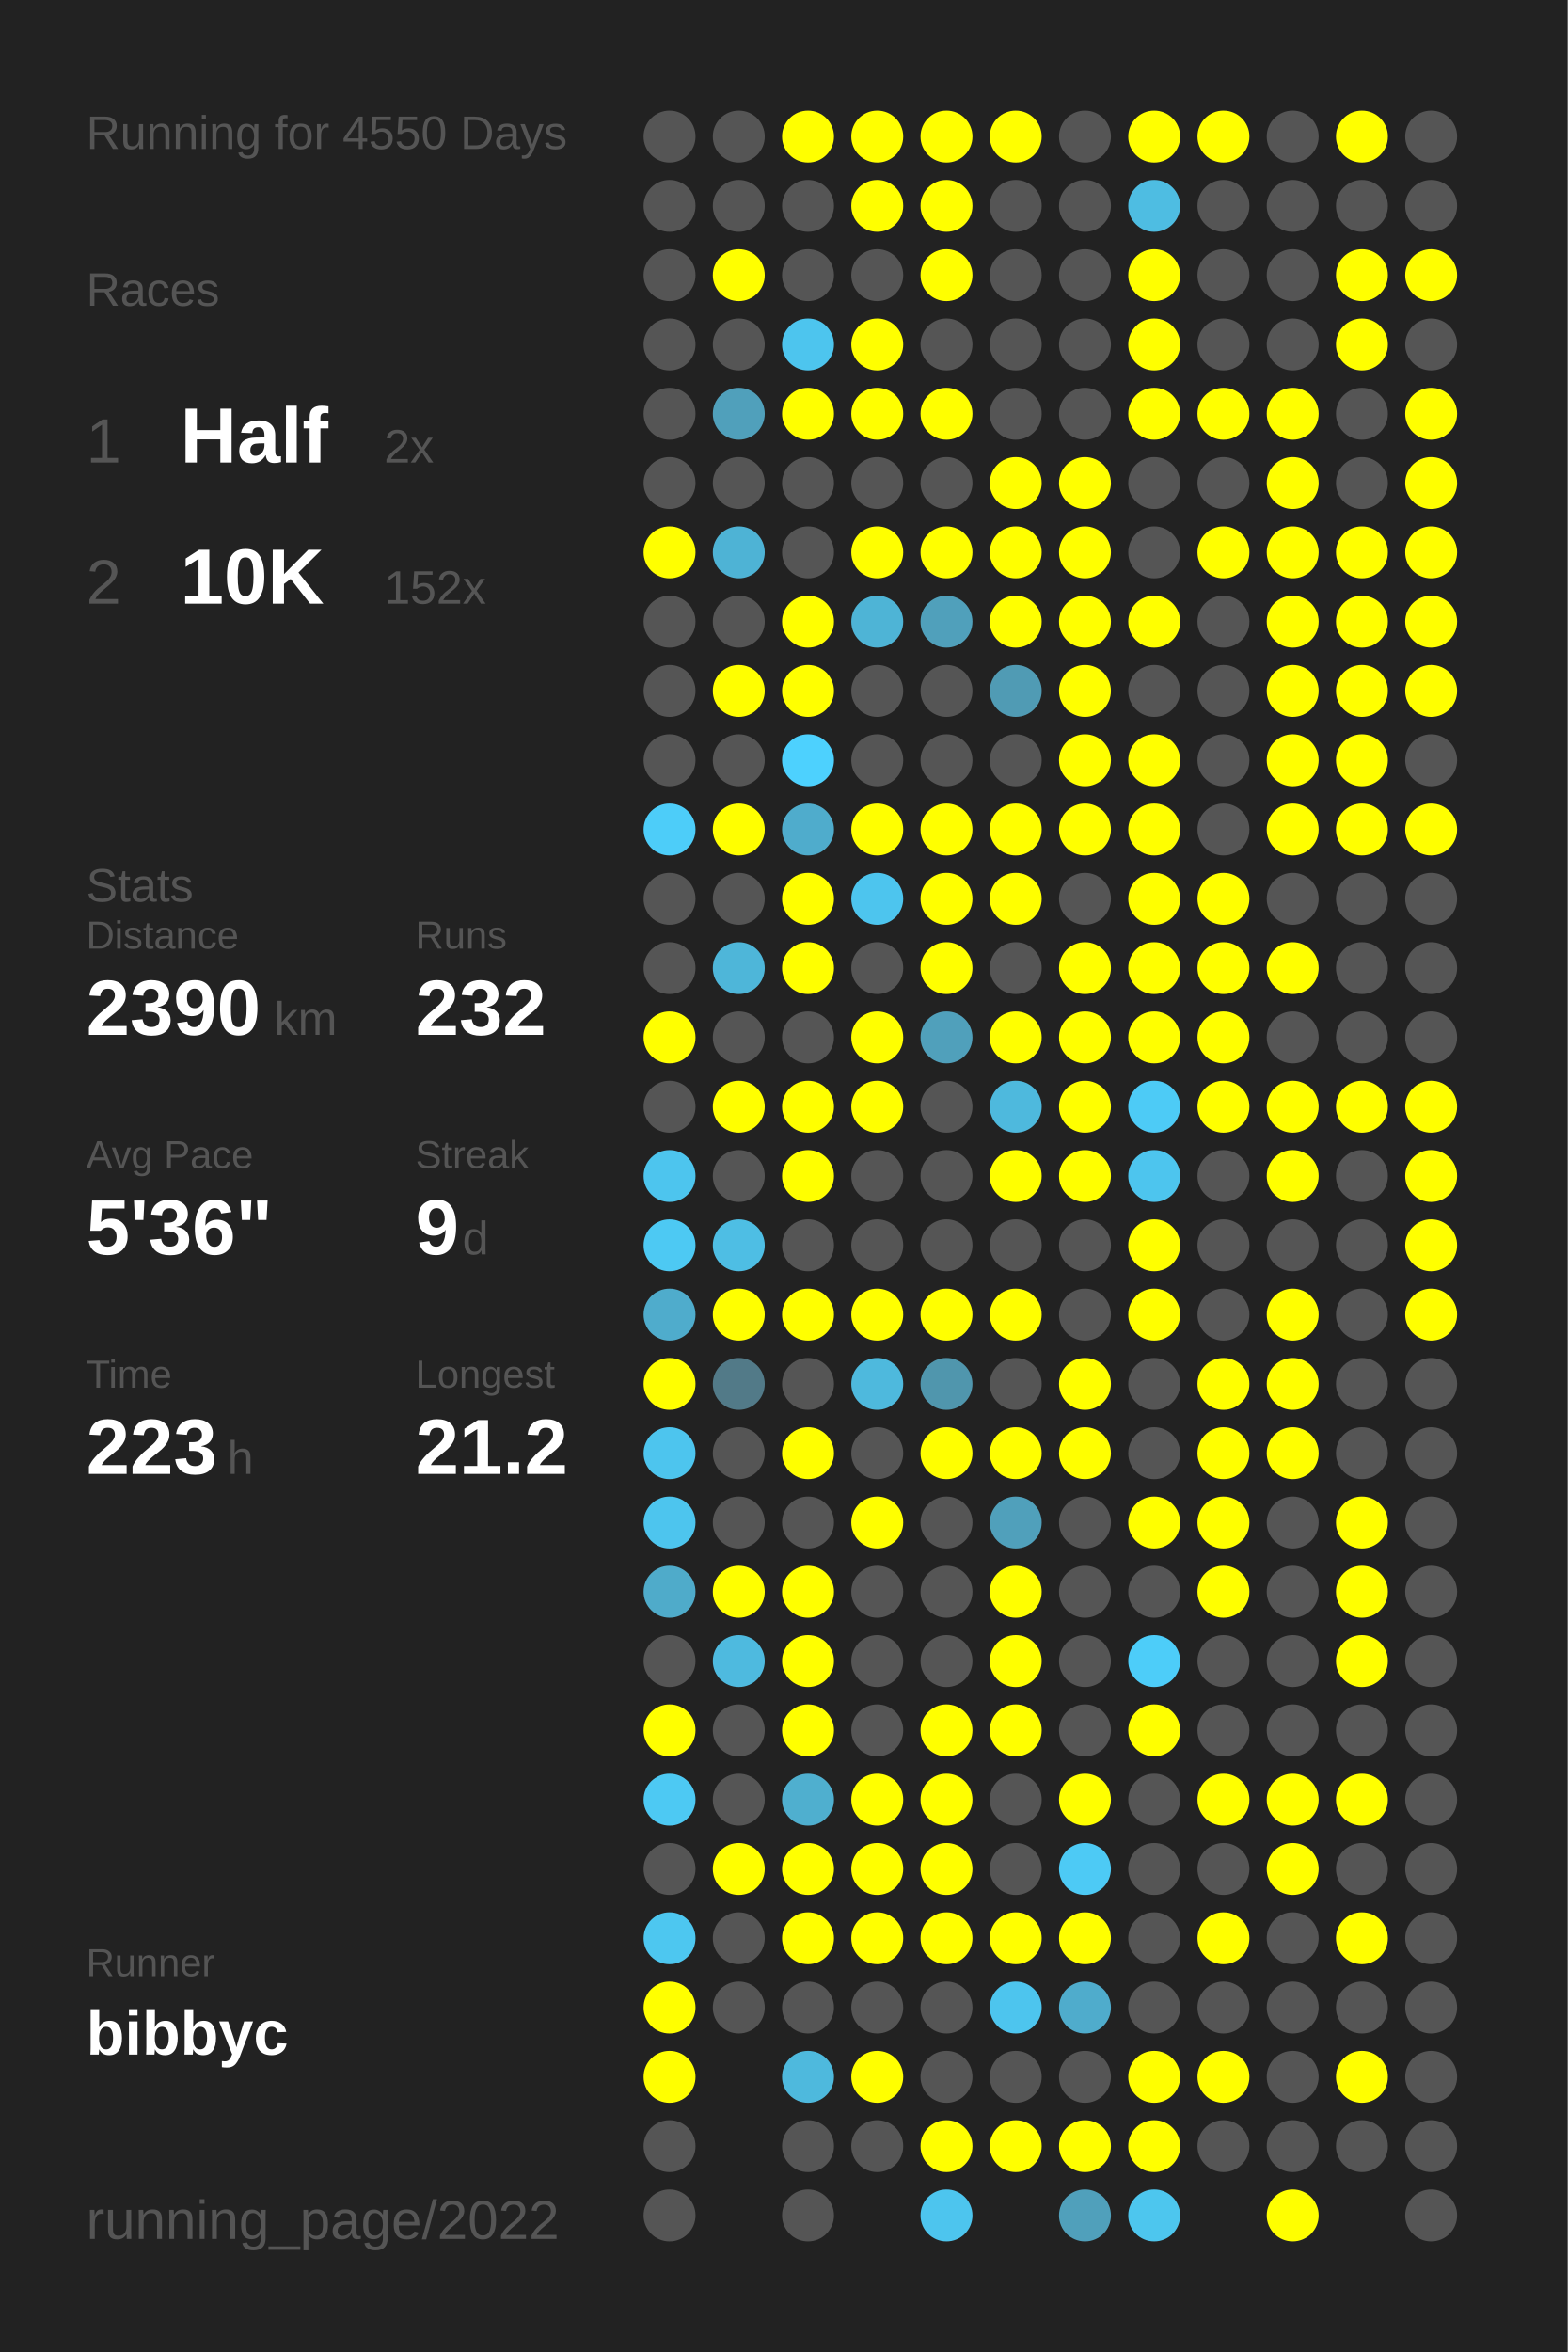
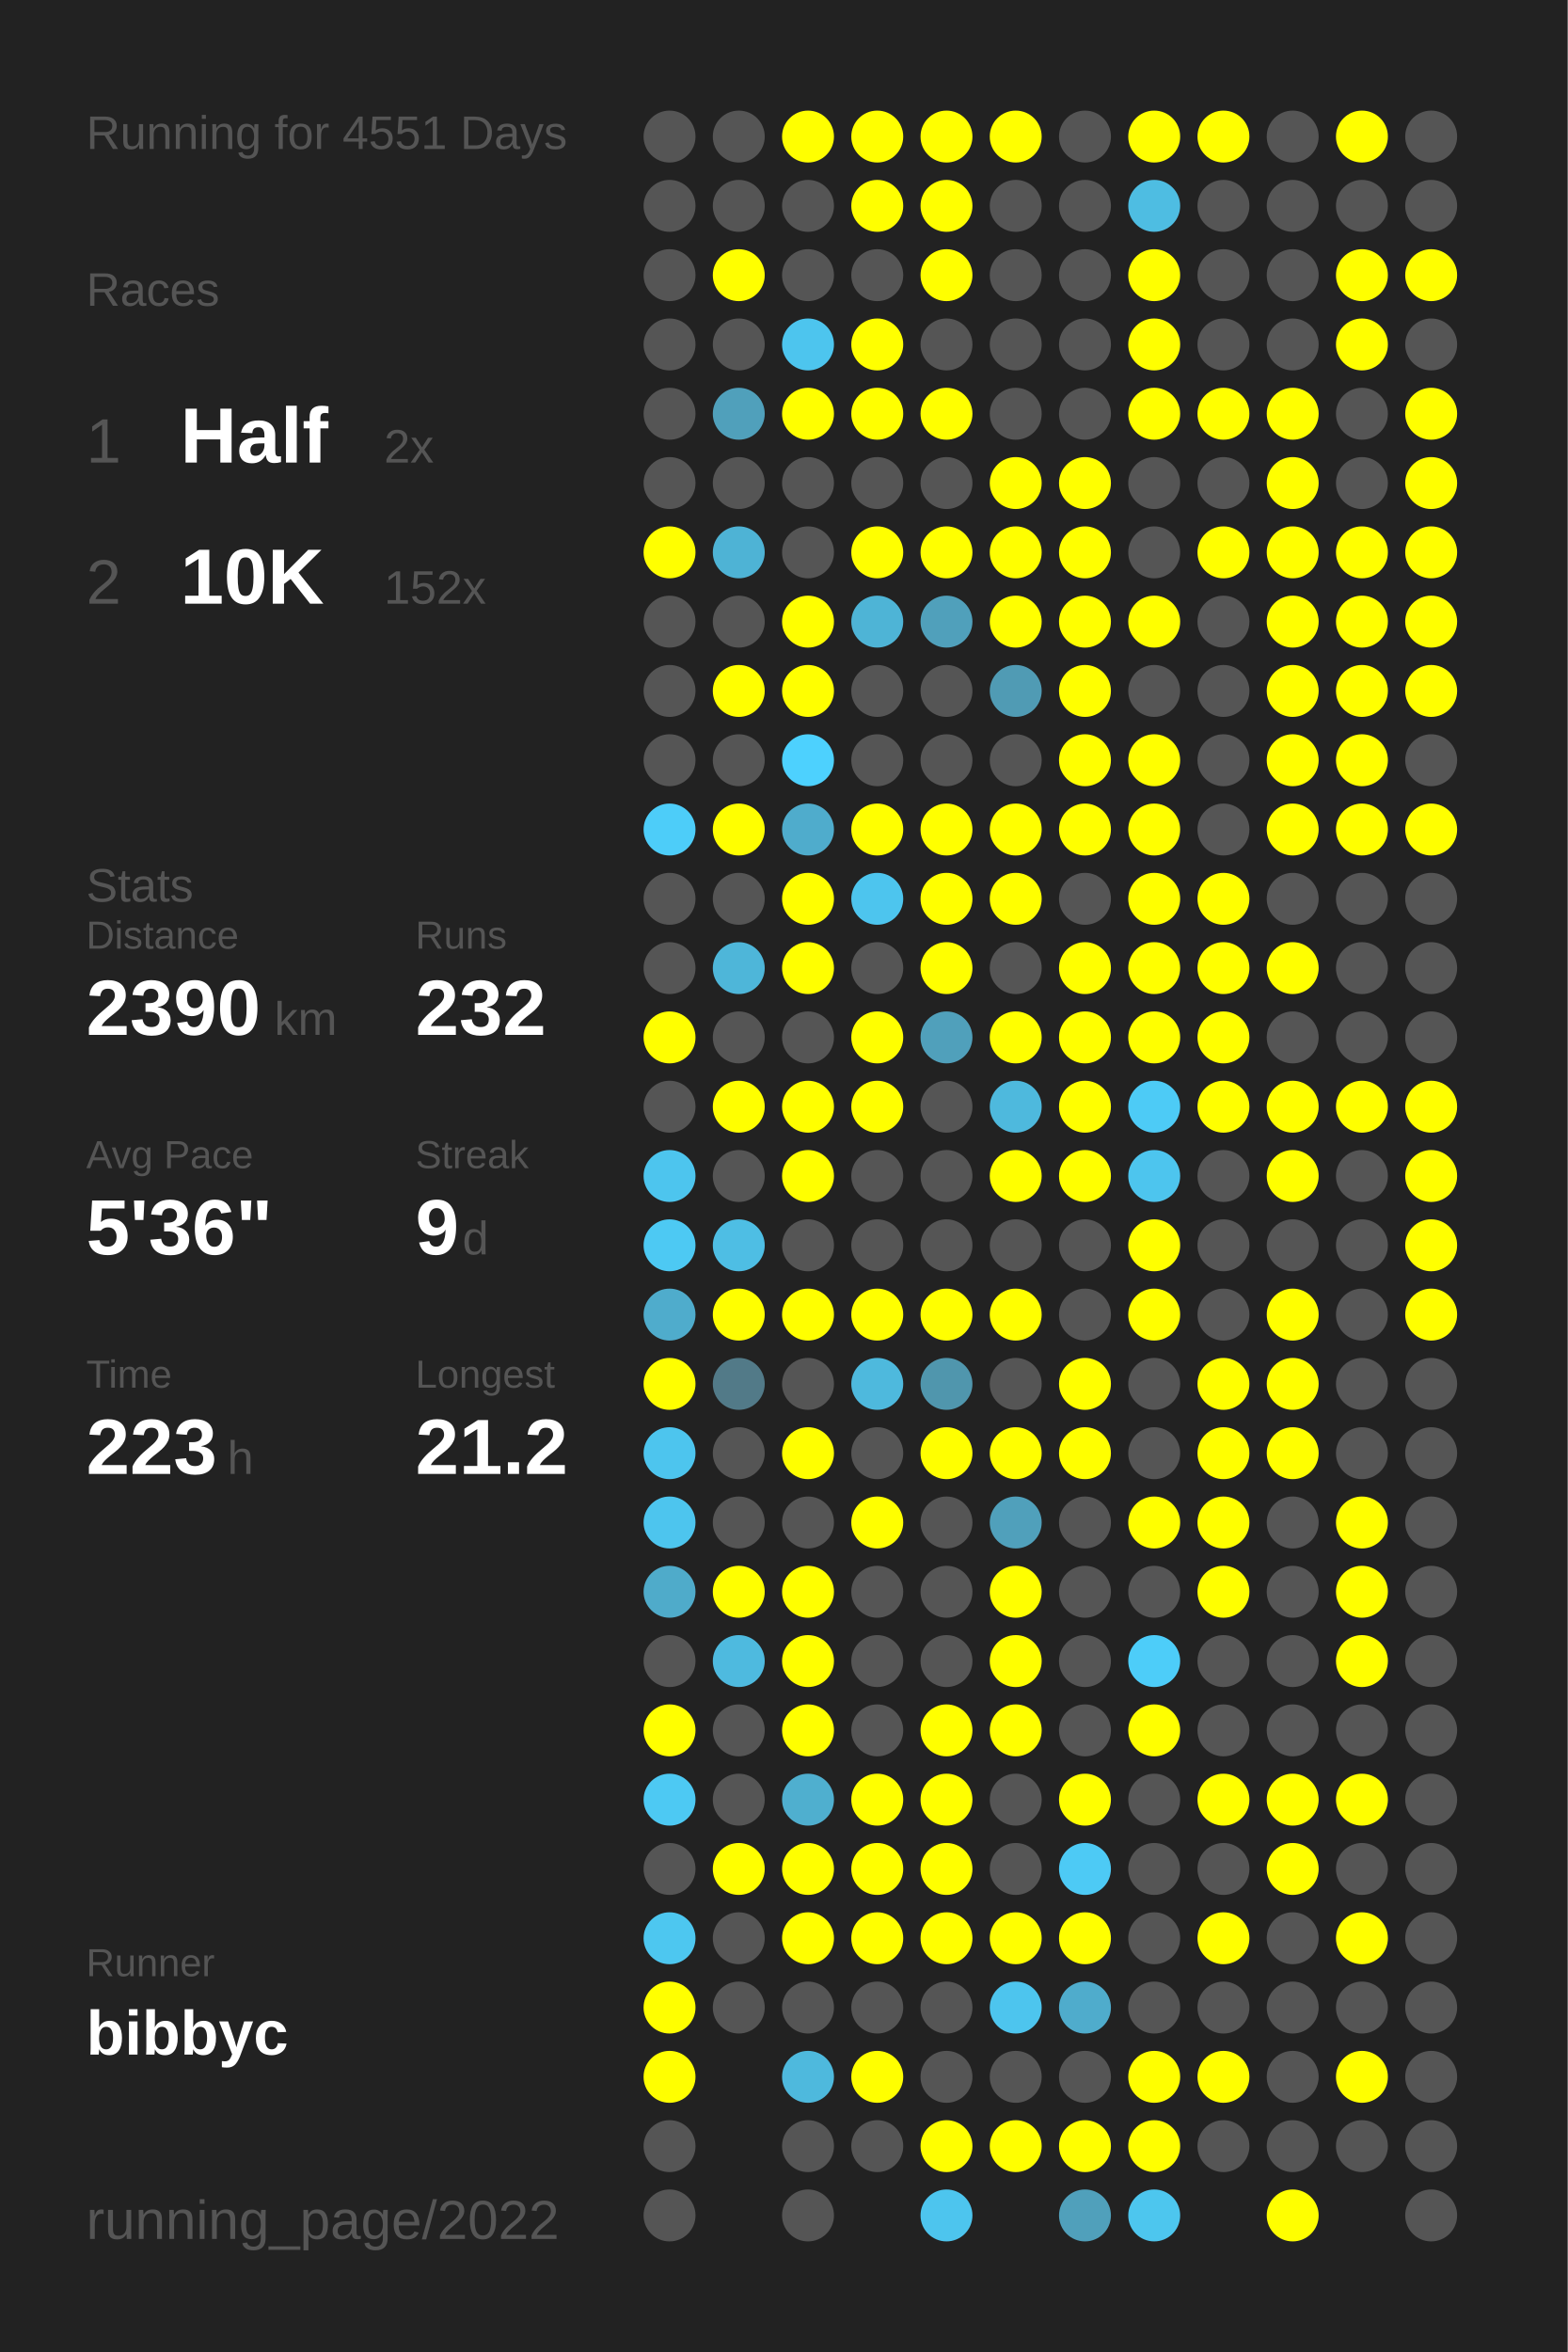
<svg xmlns="http://www.w3.org/2000/svg" baseProfile="full" height="300mm" version="1.1" viewBox="0,0,200,300" width="200mm">
  <defs />
  <rect fill="#222222" height="300" width="200" x="0" y="0" />
-   <text fill="#555555" style="font-size:6px; font-family:Arial;" x="11" y="19">Running for 4550 Days</text>
+   <text fill="#555555" style="font-size:6px; font-family:Arial;" x="11" y="19">Running for 4551 Days</text>
  <text fill="#555555" style="font-size:6px; font-family:Arial;" x="11" y="39">Races</text>
  <text fill="#555555" style="font-size:8px; font-family:Arial;" x="11" y="59">1</text>
  <text fill="#FFFFFF" style="font-size:10px; font-family:Arial; font-weight:bold;" x="23" y="59">Half</text>
  <text fill="#555555" style="font-size:6px; font-family:Arial;" x="49" y="59">2x</text>
  <text fill="#555555" style="font-size:8px; font-family:Arial;" x="11" y="77">2</text>
  <text fill="#FFFFFF" style="font-size:10px; font-family:Arial; font-weight:bold;" x="23" y="77">10K</text>
  <text fill="#555555" style="font-size:6px; font-family:Arial;" x="49" y="77">152x</text>
  <text fill="#555555" style="font-size:6px; font-family:Arial;" x="11" y="115">Stats</text>
  <text fill="#555555" style="font-size:5px; font-family:Arial;" x="11" y="121">Distance</text>
  <text fill="#FFFFFF" style="font-size:10px; font-family:Arial; font-weight:bold;" x="11" y="132">2390</text>
  <text fill="#555555" style="font-size:6px; font-family:Arial;" x="35" y="132">km</text>
  <text fill="#555555" style="font-size:5px; font-family:Arial;" x="53" y="121">Runs</text>
  <text fill="#FFFFFF" style="font-size:10px; font-family:Arial; font-weight:bold;" x="53" y="132">232</text>
  <text fill="#555555" style="font-size:5px; font-family:Arial;" x="11" y="149">Avg Pace</text>
  <text fill="#FFFFFF" style="font-size:10px; font-family:Arial; font-weight:bold;" x="11" y="160">5'36"</text>
  <text fill="#555555" style="font-size:5px; font-family:Arial;" x="53" y="149">Streak</text>
  <text fill="#FFFFFF" style="font-size:10px; font-family:Arial; font-weight:bold;" x="53" y="160">9</text>
  <text fill="#555555" style="font-size:6px; font-family:Arial;" x="59" y="160">d</text>
  <text fill="#555555" style="font-size:5px; font-family:Arial;" x="11" y="177">Time</text>
  <text fill="#FFFFFF" style="font-size:10px; font-family:Arial; font-weight:bold;" x="11" y="188">223</text>
  <text fill="#555555" style="font-size:6px; font-family:Arial;" x="29" y="188">h</text>
  <text fill="#555555" style="font-size:5px; font-family:Arial;" x="53" y="177">Longest</text>
  <text fill="#FFFFFF" style="font-size:10px; font-family:Arial; font-weight:bold;" x="53" y="188">21.2</text>
  <text fill="#555555" style="font-size:5px; font-family:Arial;" x="11" y="252.065">Runner</text>
  <text fill="#FFFFFF" style="font-size:8px; font-family:Arial; font-weight:bold;" x="11" y="262.065">bibbyc</text>
  <text fill="#555555" style="font-size:7px; font-family:Arial;" x="11" y="285.581">running_page/2022</text>
  <circle cx="85.417" cy="17.419" fill="#555555" r="3.312" />
  <circle cx="85.417" cy="26.258" fill="#555555" r="3.312" />
  <circle cx="85.417" cy="35.097" fill="#555555" r="3.312" />
  <circle cx="85.417" cy="43.935" fill="#555555" r="3.312" />
  <circle cx="85.417" cy="52.774" fill="#555555" r="3.312" />
  <circle cx="85.417" cy="61.613" fill="#555555" r="3.312" />
  <circle cx="85.417" cy="70.452" fill="#FFFF00" r="3.312" />
  <circle cx="85.417" cy="79.29" fill="#555555" r="3.312" />
  <circle cx="85.417" cy="88.129" fill="#555555" r="3.312" />
  <circle cx="85.417" cy="96.968" fill="#555555" r="3.312" />
  <circle cx="85.417" cy="105.806" fill="#4dcdf9" r="3.312" />
  <circle cx="85.417" cy="114.645" fill="#555555" r="3.312" />
  <circle cx="85.417" cy="123.484" fill="#555555" r="3.312" />
  <circle cx="85.417" cy="132.323" fill="#FFFF00" r="3.312" />
  <circle cx="85.417" cy="141.161" fill="#555555" r="3.312" />
  <circle cx="85.417" cy="150" fill="#4dc5ee" r="3.312" />
  <circle cx="85.417" cy="158.839" fill="#4dc9f3" r="3.312" />
  <circle cx="85.417" cy="167.677" fill="#4faccc" r="3.312" />
  <circle cx="85.417" cy="176.516" fill="#FFFF00" r="3.312" />
  <circle cx="85.417" cy="185.355" fill="#4dc5ee" r="3.312" />
  <circle cx="85.417" cy="194.194" fill="#4dc5ee" r="3.312" />
  <circle cx="85.417" cy="203.032" fill="#4fabca" r="3.312" />
  <circle cx="85.417" cy="211.871" fill="#555555" r="3.312" />
  <circle cx="85.417" cy="220.71" fill="#FFFF00" r="3.312" />
  <circle cx="85.417" cy="229.548" fill="#4dc9f3" r="3.312" />
  <circle cx="85.417" cy="238.387" fill="#555555" r="3.312" />
  <circle cx="85.417" cy="247.226" fill="#4dc7f0" r="3.312" />
  <circle cx="85.417" cy="256.065" fill="#FFFF00" r="3.312" />
  <circle cx="85.417" cy="264.903" fill="#FFFF00" r="3.312" />
  <circle cx="85.417" cy="273.742" fill="#555555" r="3.312" />
  <circle cx="85.417" cy="282.581" fill="#555555" r="3.312" />
  <circle cx="94.25" cy="17.419" fill="#555555" r="3.312" />
  <circle cx="94.25" cy="26.258" fill="#555555" r="3.312" />
  <circle cx="94.25" cy="35.097" fill="#FFFF00" r="3.312" />
  <circle cx="94.25" cy="43.935" fill="#555555" r="3.312" />
  <circle cx="94.25" cy="52.774" fill="#50a0bb" r="3.312" />
  <circle cx="94.25" cy="61.613" fill="#555555" r="3.312" />
  <circle cx="94.25" cy="70.452" fill="#4eb3d5" r="3.312" />
  <circle cx="94.25" cy="79.29" fill="#555555" r="3.312" />
  <circle cx="94.25" cy="88.129" fill="#FFFF00" r="3.312" />
  <circle cx="94.25" cy="96.968" fill="#555555" r="3.312" />
  <circle cx="94.25" cy="105.806" fill="#FFFF00" r="3.312" />
  <circle cx="94.25" cy="114.645" fill="#555555" r="3.312" />
  <circle cx="94.25" cy="123.484" fill="#4eb6d9" r="3.312" />
  <circle cx="94.25" cy="132.323" fill="#555555" r="3.312" />
  <circle cx="94.25" cy="141.161" fill="#FFFF00" r="3.312" />
  <circle cx="94.25" cy="150" fill="#555555" r="3.312" />
  <circle cx="94.25" cy="158.839" fill="#4ebee4" r="3.312" />
  <circle cx="94.25" cy="167.677" fill="#FFFF00" r="3.312" />
  <circle cx="94.25" cy="176.516" fill="#527a88" r="3.312" />
  <circle cx="94.25" cy="185.355" fill="#555555" r="3.312" />
  <circle cx="94.25" cy="194.194" fill="#555555" r="3.312" />
  <circle cx="94.25" cy="203.032" fill="#FFFF00" r="3.312" />
  <circle cx="94.25" cy="211.871" fill="#4ebadf" r="3.312" />
  <circle cx="94.25" cy="220.71" fill="#555555" r="3.312" />
  <circle cx="94.25" cy="229.548" fill="#555555" r="3.312" />
  <circle cx="94.25" cy="238.387" fill="#FFFF00" r="3.312" />
  <circle cx="94.25" cy="247.226" fill="#555555" r="3.312" />
  <circle cx="94.25" cy="256.065" fill="#555555" r="3.312" />
  <circle cx="103.083" cy="17.419" fill="#FFFF00" r="3.312" />
  <circle cx="103.083" cy="26.258" fill="#555555" r="3.312" />
  <circle cx="103.083" cy="35.097" fill="#555555" r="3.312" />
  <circle cx="103.083" cy="43.935" fill="#4dc5ee" r="3.312" />
  <circle cx="103.083" cy="52.774" fill="#FFFF00" r="3.312" />
  <circle cx="103.083" cy="61.613" fill="#555555" r="3.312" />
  <circle cx="103.083" cy="70.452" fill="#555555" r="3.312" />
  <circle cx="103.083" cy="79.29" fill="#FFFF00" r="3.312" />
  <circle cx="103.083" cy="88.129" fill="#FFFF00" r="3.312" />
  <circle cx="103.083" cy="96.968" fill="#4dd1fe" r="3.312" />
  <circle cx="103.083" cy="105.806" fill="#4faccc" r="3.312" />
  <circle cx="103.083" cy="114.645" fill="#FFFF00" r="3.312" />
  <circle cx="103.083" cy="123.484" fill="#FFFF00" r="3.312" />
  <circle cx="103.083" cy="132.323" fill="#555555" r="3.312" />
  <circle cx="103.083" cy="141.161" fill="#FFFF00" r="3.312" />
  <circle cx="103.083" cy="150" fill="#FFFF00" r="3.312" />
  <circle cx="103.083" cy="158.839" fill="#555555" r="3.312" />
  <circle cx="103.083" cy="167.677" fill="#FFFF00" r="3.312" />
  <circle cx="103.083" cy="176.516" fill="#555555" r="3.312" />
  <circle cx="103.083" cy="185.355" fill="#FFFF00" r="3.312" />
  <circle cx="103.083" cy="194.194" fill="#555555" r="3.312" />
  <circle cx="103.083" cy="203.032" fill="#FFFF00" r="3.312" />
  <circle cx="103.083" cy="211.871" fill="#FFFF00" r="3.312" />
  <circle cx="103.083" cy="220.71" fill="#FFFF00" r="3.312" />
  <circle cx="103.083" cy="229.548" fill="#4fafcf" r="3.312" />
  <circle cx="103.083" cy="238.387" fill="#FFFF00" r="3.312" />
  <circle cx="103.083" cy="247.226" fill="#FFFF00" r="3.312" />
  <circle cx="103.083" cy="256.065" fill="#555555" r="3.312" />
  <circle cx="103.083" cy="264.903" fill="#4eb9dd" r="3.312" />
  <circle cx="103.083" cy="273.742" fill="#555555" r="3.312" />
  <circle cx="103.083" cy="282.581" fill="#555555" r="3.312" />
  <circle cx="111.917" cy="17.419" fill="#FFFF00" r="3.312" />
  <circle cx="111.917" cy="26.258" fill="#FFFF00" r="3.312" />
  <circle cx="111.917" cy="35.097" fill="#555555" r="3.312" />
  <circle cx="111.917" cy="43.935" fill="#FFFF00" r="3.312" />
  <circle cx="111.917" cy="52.774" fill="#FFFF00" r="3.312" />
  <circle cx="111.917" cy="61.613" fill="#555555" r="3.312" />
  <circle cx="111.917" cy="70.452" fill="#FFFF00" r="3.312" />
  <circle cx="111.917" cy="79.29" fill="#4eb4d6" r="3.312" />
  <circle cx="111.917" cy="88.129" fill="#555555" r="3.312" />
  <circle cx="111.917" cy="96.968" fill="#555555" r="3.312" />
  <circle cx="111.917" cy="105.806" fill="#FFFF00" r="3.312" />
  <circle cx="111.917" cy="114.645" fill="#4dc5ee" r="3.312" />
  <circle cx="111.917" cy="123.484" fill="#555555" r="3.312" />
  <circle cx="111.917" cy="132.323" fill="#FFFF00" r="3.312" />
  <circle cx="111.917" cy="141.161" fill="#FFFF00" r="3.312" />
  <circle cx="111.917" cy="150" fill="#555555" r="3.312" />
  <circle cx="111.917" cy="158.839" fill="#555555" r="3.312" />
  <circle cx="111.917" cy="167.677" fill="#FFFF00" r="3.312" />
  <circle cx="111.917" cy="176.516" fill="#4eb9dd" r="3.312" />
  <circle cx="111.917" cy="185.355" fill="#555555" r="3.312" />
  <circle cx="111.917" cy="194.194" fill="#FFFF00" r="3.312" />
  <circle cx="111.917" cy="203.032" fill="#555555" r="3.312" />
  <circle cx="111.917" cy="211.871" fill="#555555" r="3.312" />
  <circle cx="111.917" cy="220.71" fill="#555555" r="3.312" />
  <circle cx="111.917" cy="229.548" fill="#FFFF00" r="3.312" />
  <circle cx="111.917" cy="238.387" fill="#FFFF00" r="3.312" />
  <circle cx="111.917" cy="247.226" fill="#FFFF00" r="3.312" />
  <circle cx="111.917" cy="256.065" fill="#555555" r="3.312" />
  <circle cx="111.917" cy="264.903" fill="#FFFF00" r="3.312" />
  <circle cx="111.917" cy="273.742" fill="#555555" r="3.312" />
  <circle cx="120.75" cy="17.419" fill="#FFFF00" r="3.312" />
  <circle cx="120.75" cy="26.258" fill="#FFFF00" r="3.312" />
  <circle cx="120.75" cy="35.097" fill="#FFFF00" r="3.312" />
  <circle cx="120.75" cy="43.935" fill="#555555" r="3.312" />
  <circle cx="120.75" cy="52.774" fill="#FFFF00" r="3.312" />
  <circle cx="120.75" cy="61.613" fill="#555555" r="3.312" />
  <circle cx="120.75" cy="70.452" fill="#FFFF00" r="3.312" />
  <circle cx="120.75" cy="79.29" fill="#50a0bb" r="3.312" />
  <circle cx="120.75" cy="88.129" fill="#555555" r="3.312" />
  <circle cx="120.75" cy="96.968" fill="#555555" r="3.312" />
  <circle cx="120.75" cy="105.806" fill="#FFFF00" r="3.312" />
  <circle cx="120.75" cy="114.645" fill="#FFFF00" r="3.312" />
  <circle cx="120.75" cy="123.484" fill="#FFFF00" r="3.312" />
  <circle cx="120.75" cy="132.323" fill="#50a0bb" r="3.312" />
  <circle cx="120.75" cy="141.161" fill="#555555" r="3.312" />
  <circle cx="120.75" cy="150" fill="#555555" r="3.312" />
  <circle cx="120.75" cy="158.839" fill="#555555" r="3.312" />
  <circle cx="120.75" cy="167.677" fill="#FFFF00" r="3.312" />
  <circle cx="120.75" cy="176.516" fill="#5096ad" r="3.312" />
  <circle cx="120.75" cy="185.355" fill="#FFFF00" r="3.312" />
  <circle cx="120.75" cy="194.194" fill="#555555" r="3.312" />
  <circle cx="120.75" cy="203.032" fill="#555555" r="3.312" />
  <circle cx="120.75" cy="211.871" fill="#555555" r="3.312" />
  <circle cx="120.75" cy="220.71" fill="#FFFF00" r="3.312" />
  <circle cx="120.75" cy="229.548" fill="#FFFF00" r="3.312" />
  <circle cx="120.75" cy="238.387" fill="#FFFF00" r="3.312" />
  <circle cx="120.75" cy="247.226" fill="#FFFF00" r="3.312" />
  <circle cx="120.75" cy="256.065" fill="#555555" r="3.312" />
  <circle cx="120.75" cy="264.903" fill="#555555" r="3.312" />
  <circle cx="120.75" cy="273.742" fill="#FFFF00" r="3.312" />
  <circle cx="120.75" cy="282.581" fill="#4dc5ee" r="3.312" />
  <circle cx="129.583" cy="17.419" fill="#FFFF00" r="3.312" />
  <circle cx="129.583" cy="26.258" fill="#555555" r="3.312" />
  <circle cx="129.583" cy="35.097" fill="#555555" r="3.312" />
  <circle cx="129.583" cy="43.935" fill="#555555" r="3.312" />
  <circle cx="129.583" cy="52.774" fill="#555555" r="3.312" />
  <circle cx="129.583" cy="61.613" fill="#FFFF00" r="3.312" />
  <circle cx="129.583" cy="70.452" fill="#FFFF00" r="3.312" />
  <circle cx="129.583" cy="79.29" fill="#FFFF00" r="3.312" />
  <circle cx="129.583" cy="88.129" fill="#509bb4" r="3.312" />
  <circle cx="129.583" cy="96.968" fill="#555555" r="3.312" />
  <circle cx="129.583" cy="105.806" fill="#FFFF00" r="3.312" />
  <circle cx="129.583" cy="114.645" fill="#FFFF00" r="3.312" />
  <circle cx="129.583" cy="123.484" fill="#555555" r="3.312" />
  <circle cx="129.583" cy="132.323" fill="#FFFF00" r="3.312" />
  <circle cx="129.583" cy="141.161" fill="#4eb9dd" r="3.312" />
  <circle cx="129.583" cy="150" fill="#FFFF00" r="3.312" />
  <circle cx="129.583" cy="158.839" fill="#555555" r="3.312" />
  <circle cx="129.583" cy="167.677" fill="#FFFF00" r="3.312" />
  <circle cx="129.583" cy="176.516" fill="#555555" r="3.312" />
  <circle cx="129.583" cy="185.355" fill="#FFFF00" r="3.312" />
  <circle cx="129.583" cy="194.194" fill="#50a0bb" r="3.312" />
  <circle cx="129.583" cy="203.032" fill="#FFFF00" r="3.312" />
  <circle cx="129.583" cy="211.871" fill="#FFFF00" r="3.312" />
  <circle cx="129.583" cy="220.71" fill="#FFFF00" r="3.312" />
  <circle cx="129.583" cy="229.548" fill="#555555" r="3.312" />
  <circle cx="129.583" cy="238.387" fill="#555555" r="3.312" />
  <circle cx="129.583" cy="247.226" fill="#FFFF00" r="3.312" />
  <circle cx="129.583" cy="256.065" fill="#4dc5ee" r="3.312" />
  <circle cx="129.583" cy="264.903" fill="#555555" r="3.312" />
  <circle cx="129.583" cy="273.742" fill="#FFFF00" r="3.312" />
  <circle cx="138.417" cy="17.419" fill="#555555" r="3.312" />
  <circle cx="138.417" cy="26.258" fill="#555555" r="3.312" />
  <circle cx="138.417" cy="35.097" fill="#555555" r="3.312" />
  <circle cx="138.417" cy="43.935" fill="#555555" r="3.312" />
  <circle cx="138.417" cy="52.774" fill="#555555" r="3.312" />
  <circle cx="138.417" cy="61.613" fill="#FFFF00" r="3.312" />
  <circle cx="138.417" cy="70.452" fill="#FFFF00" r="3.312" />
  <circle cx="138.417" cy="79.29" fill="#FFFF00" r="3.312" />
  <circle cx="138.417" cy="88.129" fill="#FFFF00" r="3.312" />
  <circle cx="138.417" cy="96.968" fill="#FFFF00" r="3.312" />
  <circle cx="138.417" cy="105.806" fill="#FFFF00" r="3.312" />
  <circle cx="138.417" cy="114.645" fill="#555555" r="3.312" />
  <circle cx="138.417" cy="123.484" fill="#FFFF00" r="3.312" />
  <circle cx="138.417" cy="132.323" fill="#FFFF00" r="3.312" />
  <circle cx="138.417" cy="141.161" fill="#FFFF00" r="3.312" />
  <circle cx="138.417" cy="150" fill="#FFFF00" r="3.312" />
  <circle cx="138.417" cy="158.839" fill="#555555" r="3.312" />
  <circle cx="138.417" cy="167.677" fill="#555555" r="3.312" />
  <circle cx="138.417" cy="176.516" fill="#FFFF00" r="3.312" />
  <circle cx="138.417" cy="185.355" fill="#FFFF00" r="3.312" />
  <circle cx="138.417" cy="194.194" fill="#555555" r="3.312" />
  <circle cx="138.417" cy="203.032" fill="#555555" r="3.312" />
  <circle cx="138.417" cy="211.871" fill="#555555" r="3.312" />
  <circle cx="138.417" cy="220.71" fill="#555555" r="3.312" />
  <circle cx="138.417" cy="229.548" fill="#FFFF00" r="3.312" />
  <circle cx="138.417" cy="238.387" fill="#4dcaf5" r="3.312" />
  <circle cx="138.417" cy="247.226" fill="#FFFF00" r="3.312" />
  <circle cx="138.417" cy="256.065" fill="#4faccc" r="3.312" />
  <circle cx="138.417" cy="264.903" fill="#555555" r="3.312" />
  <circle cx="138.417" cy="273.742" fill="#FFFF00" r="3.312" />
  <circle cx="138.417" cy="282.581" fill="#50a0bb" r="3.312" />
  <circle cx="147.25" cy="17.419" fill="#FFFF00" r="3.312" />
  <circle cx="147.25" cy="26.258" fill="#4ebde2" r="3.312" />
  <circle cx="147.25" cy="35.097" fill="#FFFF00" r="3.312" />
  <circle cx="147.25" cy="43.935" fill="#FFFF00" r="3.312" />
  <circle cx="147.25" cy="52.774" fill="#FFFF00" r="3.312" />
  <circle cx="147.25" cy="61.613" fill="#555555" r="3.312" />
  <circle cx="147.25" cy="70.452" fill="#555555" r="3.312" />
  <circle cx="147.25" cy="79.29" fill="#FFFF00" r="3.312" />
  <circle cx="147.25" cy="88.129" fill="#555555" r="3.312" />
  <circle cx="147.25" cy="96.968" fill="#FFFF00" r="3.312" />
  <circle cx="147.25" cy="105.806" fill="#FFFF00" r="3.312" />
  <circle cx="147.25" cy="114.645" fill="#FFFF00" r="3.312" />
  <circle cx="147.25" cy="123.484" fill="#FFFF00" r="3.312" />
  <circle cx="147.25" cy="132.323" fill="#FFFF00" r="3.312" />
  <circle cx="147.25" cy="141.161" fill="#4dcbf6" r="3.312" />
  <circle cx="147.25" cy="150" fill="#4dc5ee" r="3.312" />
  <circle cx="147.25" cy="158.839" fill="#FFFF00" r="3.312" />
  <circle cx="147.25" cy="167.677" fill="#FFFF00" r="3.312" />
  <circle cx="147.25" cy="176.516" fill="#555555" r="3.312" />
  <circle cx="147.25" cy="185.355" fill="#555555" r="3.312" />
  <circle cx="147.25" cy="194.194" fill="#FFFF00" r="3.312" />
  <circle cx="147.25" cy="203.032" fill="#555555" r="3.312" />
  <circle cx="147.25" cy="211.871" fill="#4dcdf9" r="3.312" />
  <circle cx="147.25" cy="220.71" fill="#FFFF00" r="3.312" />
  <circle cx="147.25" cy="229.548" fill="#555555" r="3.312" />
  <circle cx="147.25" cy="238.387" fill="#555555" r="3.312" />
  <circle cx="147.25" cy="247.226" fill="#555555" r="3.312" />
  <circle cx="147.25" cy="256.065" fill="#555555" r="3.312" />
  <circle cx="147.25" cy="264.903" fill="#FFFF00" r="3.312" />
  <circle cx="147.25" cy="273.742" fill="#FFFF00" r="3.312" />
  <circle cx="147.25" cy="282.581" fill="#4dc6ee" r="3.312" />
  <circle cx="156.083" cy="17.419" fill="#FFFF00" r="3.312" />
  <circle cx="156.083" cy="26.258" fill="#555555" r="3.312" />
  <circle cx="156.083" cy="35.097" fill="#555555" r="3.312" />
  <circle cx="156.083" cy="43.935" fill="#555555" r="3.312" />
  <circle cx="156.083" cy="52.774" fill="#FFFF00" r="3.312" />
  <circle cx="156.083" cy="61.613" fill="#555555" r="3.312" />
  <circle cx="156.083" cy="70.452" fill="#FFFF00" r="3.312" />
  <circle cx="156.083" cy="79.29" fill="#555555" r="3.312" />
  <circle cx="156.083" cy="88.129" fill="#555555" r="3.312" />
  <circle cx="156.083" cy="96.968" fill="#555555" r="3.312" />
  <circle cx="156.083" cy="105.806" fill="#555555" r="3.312" />
  <circle cx="156.083" cy="114.645" fill="#FFFF00" r="3.312" />
  <circle cx="156.083" cy="123.484" fill="#FFFF00" r="3.312" />
  <circle cx="156.083" cy="132.323" fill="#FFFF00" r="3.312" />
  <circle cx="156.083" cy="141.161" fill="#FFFF00" r="3.312" />
  <circle cx="156.083" cy="150" fill="#555555" r="3.312" />
  <circle cx="156.083" cy="158.839" fill="#555555" r="3.312" />
  <circle cx="156.083" cy="167.677" fill="#555555" r="3.312" />
  <circle cx="156.083" cy="176.516" fill="#FFFF00" r="3.312" />
  <circle cx="156.083" cy="185.355" fill="#FFFF00" r="3.312" />
  <circle cx="156.083" cy="194.194" fill="#FFFF00" r="3.312" />
  <circle cx="156.083" cy="203.032" fill="#FFFF00" r="3.312" />
  <circle cx="156.083" cy="211.871" fill="#555555" r="3.312" />
  <circle cx="156.083" cy="220.71" fill="#555555" r="3.312" />
  <circle cx="156.083" cy="229.548" fill="#FFFF00" r="3.312" />
  <circle cx="156.083" cy="238.387" fill="#555555" r="3.312" />
  <circle cx="156.083" cy="247.226" fill="#FFFF00" r="3.312" />
  <circle cx="156.083" cy="256.065" fill="#555555" r="3.312" />
  <circle cx="156.083" cy="264.903" fill="#FFFF00" r="3.312" />
  <circle cx="156.083" cy="273.742" fill="#555555" r="3.312" />
  <circle cx="164.917" cy="17.419" fill="#555555" r="3.312" />
  <circle cx="164.917" cy="26.258" fill="#555555" r="3.312" />
  <circle cx="164.917" cy="35.097" fill="#555555" r="3.312" />
  <circle cx="164.917" cy="43.935" fill="#555555" r="3.312" />
  <circle cx="164.917" cy="52.774" fill="#FFFF00" r="3.312" />
  <circle cx="164.917" cy="61.613" fill="#FFFF00" r="3.312" />
  <circle cx="164.917" cy="70.452" fill="#FFFF00" r="3.312" />
  <circle cx="164.917" cy="79.29" fill="#FFFF00" r="3.312" />
  <circle cx="164.917" cy="88.129" fill="#FFFF00" r="3.312" />
  <circle cx="164.917" cy="96.968" fill="#FFFF00" r="3.312" />
  <circle cx="164.917" cy="105.806" fill="#FFFF00" r="3.312" />
  <circle cx="164.917" cy="114.645" fill="#555555" r="3.312" />
  <circle cx="164.917" cy="123.484" fill="#FFFF00" r="3.312" />
  <circle cx="164.917" cy="132.323" fill="#555555" r="3.312" />
  <circle cx="164.917" cy="141.161" fill="#FFFF00" r="3.312" />
  <circle cx="164.917" cy="150" fill="#FFFF00" r="3.312" />
  <circle cx="164.917" cy="158.839" fill="#555555" r="3.312" />
  <circle cx="164.917" cy="167.677" fill="#FFFF00" r="3.312" />
  <circle cx="164.917" cy="176.516" fill="#FFFF00" r="3.312" />
  <circle cx="164.917" cy="185.355" fill="#FFFF00" r="3.312" />
  <circle cx="164.917" cy="194.194" fill="#555555" r="3.312" />
  <circle cx="164.917" cy="203.032" fill="#555555" r="3.312" />
  <circle cx="164.917" cy="211.871" fill="#555555" r="3.312" />
  <circle cx="164.917" cy="220.71" fill="#555555" r="3.312" />
  <circle cx="164.917" cy="229.548" fill="#FFFF00" r="3.312" />
  <circle cx="164.917" cy="238.387" fill="#FFFF00" r="3.312" />
  <circle cx="164.917" cy="247.226" fill="#555555" r="3.312" />
  <circle cx="164.917" cy="256.065" fill="#555555" r="3.312" />
  <circle cx="164.917" cy="264.903" fill="#555555" r="3.312" />
  <circle cx="164.917" cy="273.742" fill="#555555" r="3.312" />
  <circle cx="164.917" cy="282.581" fill="#FFFF00" r="3.312" />
  <circle cx="173.75" cy="17.419" fill="#FFFF00" r="3.312" />
  <circle cx="173.75" cy="26.258" fill="#555555" r="3.312" />
  <circle cx="173.75" cy="35.097" fill="#FFFF00" r="3.312" />
  <circle cx="173.75" cy="43.935" fill="#FFFF00" r="3.312" />
  <circle cx="173.75" cy="52.774" fill="#555555" r="3.312" />
  <circle cx="173.75" cy="61.613" fill="#555555" r="3.312" />
  <circle cx="173.75" cy="70.452" fill="#FFFF00" r="3.312" />
  <circle cx="173.75" cy="79.29" fill="#FFFF00" r="3.312" />
  <circle cx="173.75" cy="88.129" fill="#FFFF00" r="3.312" />
  <circle cx="173.75" cy="96.968" fill="#FFFF00" r="3.312" />
  <circle cx="173.75" cy="105.806" fill="#FFFF00" r="3.312" />
  <circle cx="173.75" cy="114.645" fill="#555555" r="3.312" />
  <circle cx="173.75" cy="123.484" fill="#555555" r="3.312" />
  <circle cx="173.75" cy="132.323" fill="#555555" r="3.312" />
  <circle cx="173.75" cy="141.161" fill="#FFFF00" r="3.312" />
  <circle cx="173.75" cy="150" fill="#555555" r="3.312" />
  <circle cx="173.75" cy="158.839" fill="#555555" r="3.312" />
  <circle cx="173.75" cy="167.677" fill="#555555" r="3.312" />
  <circle cx="173.75" cy="176.516" fill="#555555" r="3.312" />
  <circle cx="173.75" cy="185.355" fill="#555555" r="3.312" />
  <circle cx="173.75" cy="194.194" fill="#FFFF00" r="3.312" />
  <circle cx="173.75" cy="203.032" fill="#FFFF00" r="3.312" />
  <circle cx="173.75" cy="211.871" fill="#FFFF00" r="3.312" />
  <circle cx="173.75" cy="220.71" fill="#555555" r="3.312" />
  <circle cx="173.75" cy="229.548" fill="#FFFF00" r="3.312" />
  <circle cx="173.75" cy="238.387" fill="#555555" r="3.312" />
  <circle cx="173.75" cy="247.226" fill="#FFFF00" r="3.312" />
  <circle cx="173.75" cy="256.065" fill="#555555" r="3.312" />
  <circle cx="173.75" cy="264.903" fill="#FFFF00" r="3.312" />
  <circle cx="173.75" cy="273.742" fill="#555555" r="3.312" />
  <circle cx="182.583" cy="17.419" fill="#555555" r="3.312" />
  <circle cx="182.583" cy="26.258" fill="#555555" r="3.312" />
  <circle cx="182.583" cy="35.097" fill="#FFFF00" r="3.312" />
  <circle cx="182.583" cy="43.935" fill="#555555" r="3.312" />
  <circle cx="182.583" cy="52.774" fill="#FFFF00" r="3.312" />
  <circle cx="182.583" cy="61.613" fill="#FFFF00" r="3.312" />
  <circle cx="182.583" cy="70.452" fill="#FFFF00" r="3.312" />
  <circle cx="182.583" cy="79.29" fill="#FFFF00" r="3.312" />
  <circle cx="182.583" cy="88.129" fill="#FFFF00" r="3.312" />
  <circle cx="182.583" cy="96.968" fill="#555555" r="3.312" />
  <circle cx="182.583" cy="105.806" fill="#FFFF00" r="3.312" />
  <circle cx="182.583" cy="114.645" fill="#555555" r="3.312" />
  <circle cx="182.583" cy="123.484" fill="#555555" r="3.312" />
  <circle cx="182.583" cy="132.323" fill="#555555" r="3.312" />
  <circle cx="182.583" cy="141.161" fill="#FFFF00" r="3.312" />
  <circle cx="182.583" cy="150" fill="#FFFF00" r="3.312" />
  <circle cx="182.583" cy="158.839" fill="#FFFF00" r="3.312" />
  <circle cx="182.583" cy="167.677" fill="#FFFF00" r="3.312" />
  <circle cx="182.583" cy="176.516" fill="#555555" r="3.312" />
  <circle cx="182.583" cy="185.355" fill="#555555" r="3.312" />
  <circle cx="182.583" cy="194.194" fill="#555555" r="3.312" />
  <circle cx="182.583" cy="203.032" fill="#555555" r="3.312" />
  <circle cx="182.583" cy="211.871" fill="#555555" r="3.312" />
  <circle cx="182.583" cy="220.71" fill="#555555" r="3.312" />
  <circle cx="182.583" cy="229.548" fill="#555555" r="3.312" />
  <circle cx="182.583" cy="238.387" fill="#555555" r="3.312" />
  <circle cx="182.583" cy="247.226" fill="#555555" r="3.312" />
  <circle cx="182.583" cy="256.065" fill="#555555" r="3.312" />
  <circle cx="182.583" cy="264.903" fill="#555555" r="3.312" />
  <circle cx="182.583" cy="273.742" fill="#555555" r="3.312" />
  <circle cx="182.583" cy="282.581" fill="#555555" r="3.312" />
</svg>
